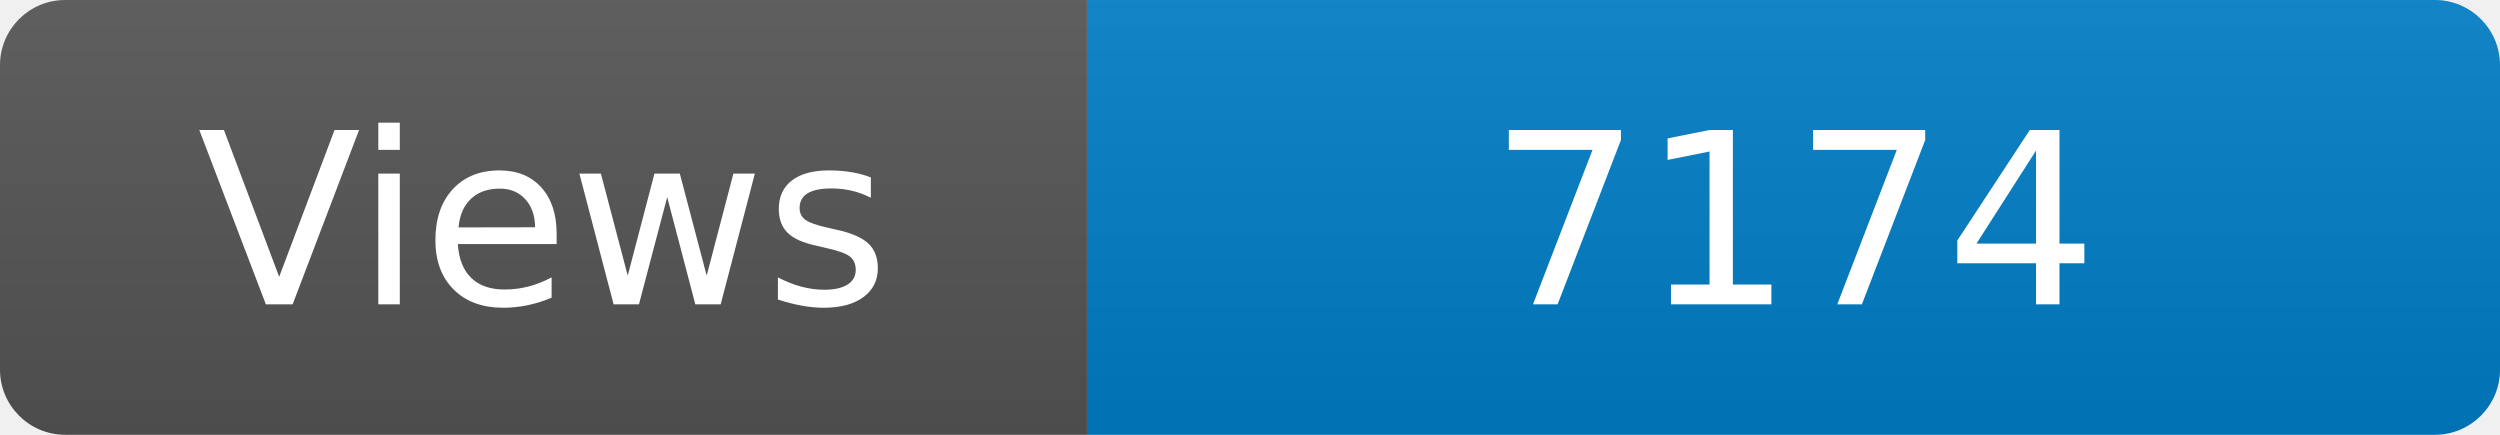
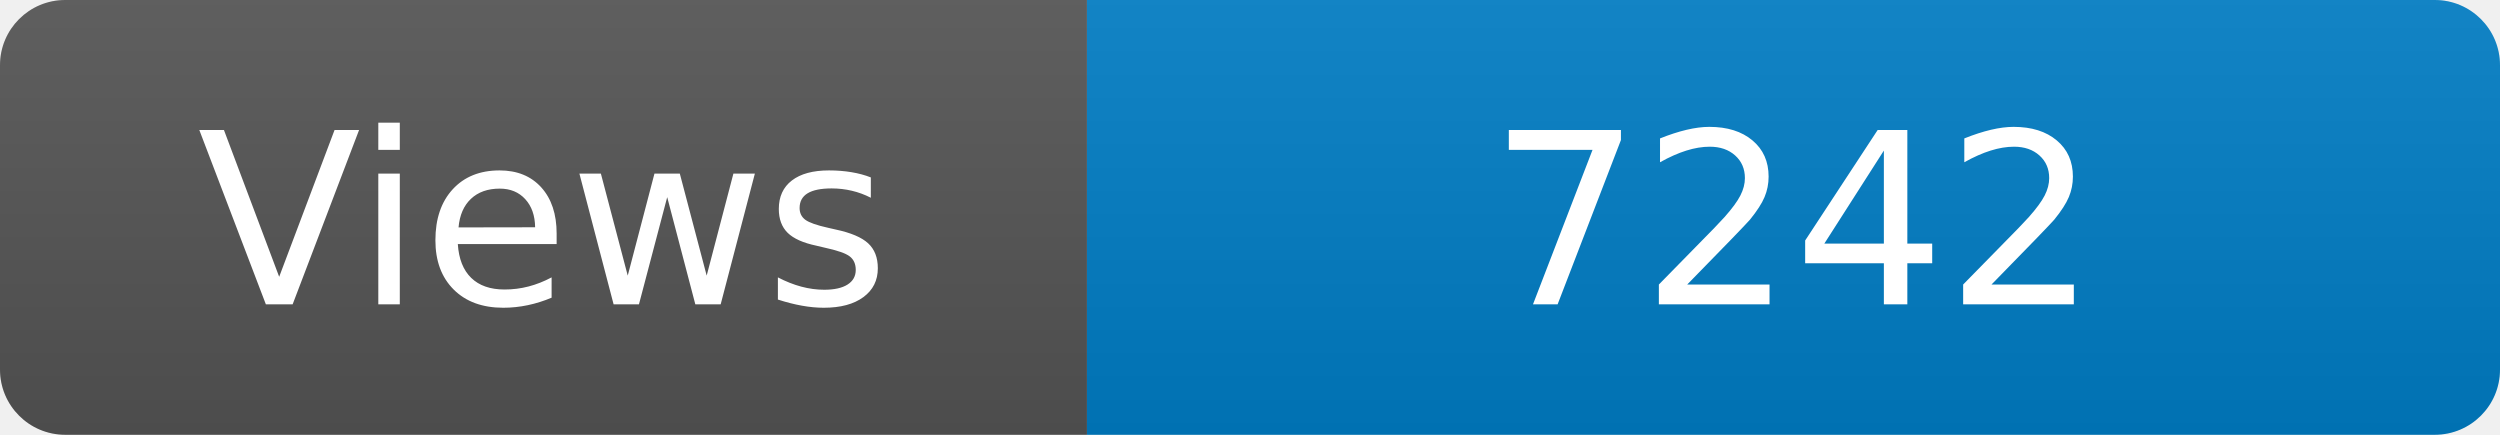
<svg xmlns="http://www.w3.org/2000/svg" width="115" height="20" role="img" aria-label="Maintained?: yes">
  <linearGradient id="s" x2="0" y2="100%">
    <stop offset="0" stop-color="#bbb" stop-opacity=".1" />
    <stop offset="1" stop-opacity=".1" />
  </linearGradient>
  <clipPath id="r">
    <rect width="115" height="20" rx="3" fill="#fff" />
  </clipPath>
  <g clip-path="url(#r)">
    <rect width="50" height="20" fill="#555" />
    <rect x="50" width="160" height="20" fill="#007ec6" />
    <rect width="115" height="20" fill="url(#s)" />
  </g>
  <g fill="#fff" text-anchor="middle" font-family="Verdana,Geneva,DejaVu Sans,sans-serif" font-size="110">
    <text x="250" y="140" transform="scale(.1)" fill="#fff">Views</text>
-     <text x="825" y="140" transform="scale(.1)" fill="#fff">7174</text>
+     <text x="825" y="140" transform="scale(.1)" fill="#fff">7242</text>
  </g>
</svg>
